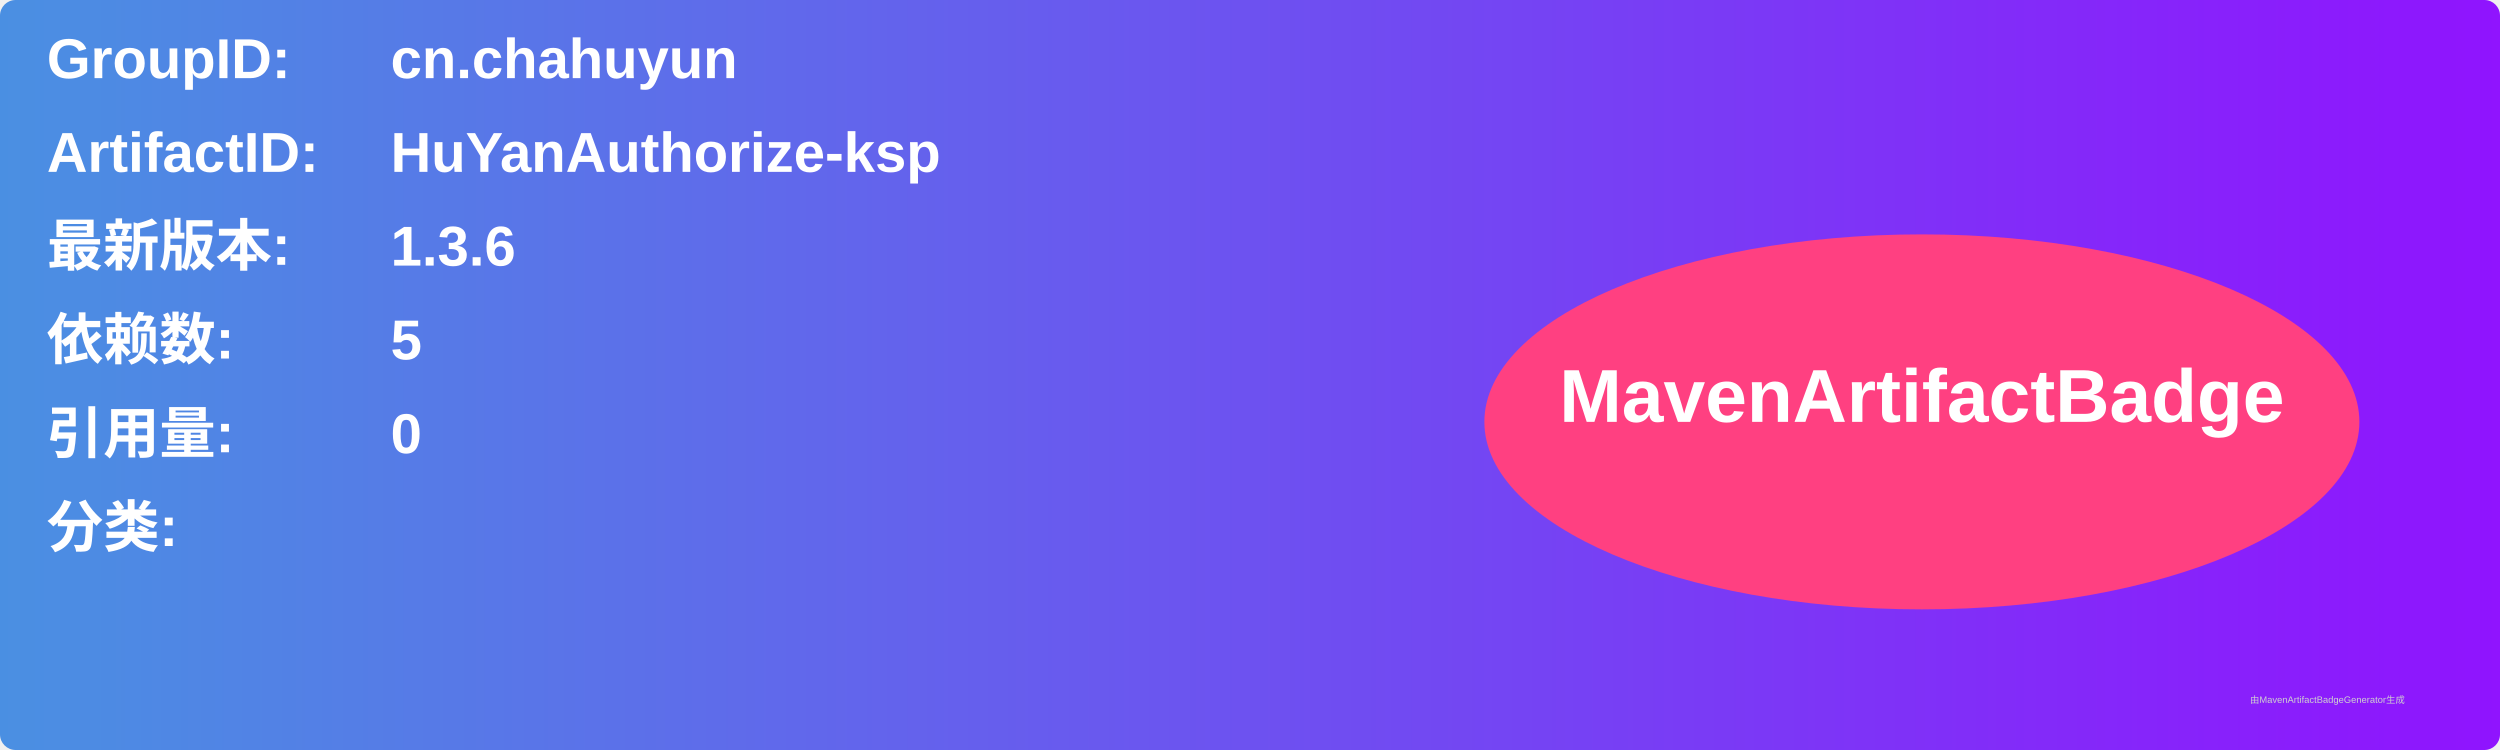
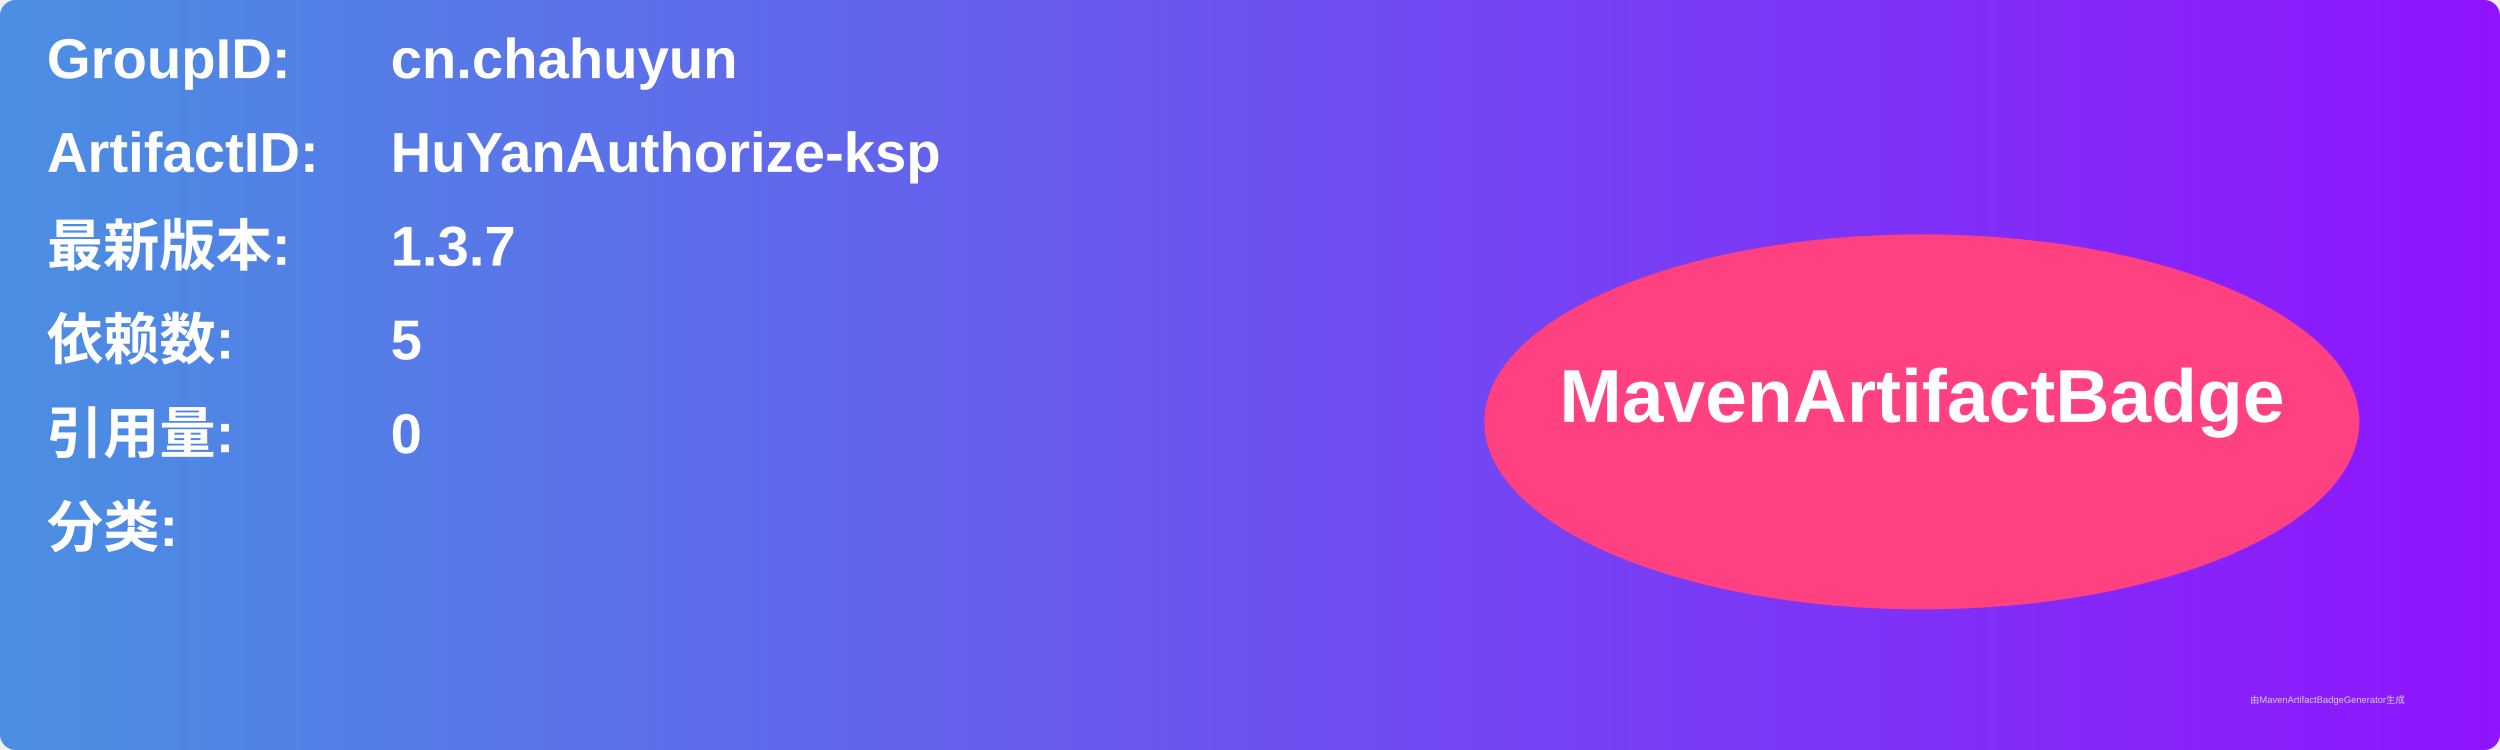
<svg xmlns="http://www.w3.org/2000/svg" width="800" height="240" viewBox="0 0 800 240">
  <linearGradient id="grad" x1="0%" y1="0%" x2="100%" y2="0%">
    <stop offset="0%" stop-color="#4a90e2" />
    <stop offset="100%" stop-color="#9013fe" />
  </linearGradient>
  <rect width="100%" height="100%" rx="5" ry="5" fill="url(#grad)" />
  <g transform="translate(15, 15)">
    <text x="0" y="10" font-family="Arial" font-size="18" fill="white" font-weight="bold" width="260">GroupID:</text>
    <text x="110" y="10" font-family="Arial" font-size="18" fill="white" font-weight="bold" width="460">cn.chahuyun</text>
    <text x="0" y="40" font-family="Arial" font-size="18" fill="white" font-weight="bold" width="260">ArtifactID:</text>
    <text x="110" y="40" font-family="Arial" font-size="18" fill="white" font-weight="bold" width="460">HuYanAuthorize-ksp</text>
    <text x="0" y="70" font-family="Arial" font-size="18" fill="white" font-weight="bold">最新版本:</text>
    <text x="110" y="70" font-family="Arial" font-size="18" fill="white" font-weight="bold">
-       <tspan font-weight="bold">1.3.6</tspan>
+       <tspan font-weight="bold">1.3.7</tspan>
    </text>
    <text x="0" y="100" font-family="Arial" font-size="18" fill="white" font-weight="bold">依赖数: </text>
    <text x="110" y="100" font-family="Arial" font-size="18" fill="white">
      <tspan font-weight="bold">5</tspan>
    </text>
    <text x="0" y="130" font-family="Arial" font-size="18" fill="white" font-weight="bold">引用量: </text>
    <text x="110" y="130" font-family="Arial" font-size="18" fill="white">
      <tspan font-weight="bold">0</tspan>
    </text>
    <text x="0" y="160" font-family="Arial" font-size="18" fill="white" font-weight="bold">分类:</text>
    <text x="10" y="190" font-family="Arial" font-size="10" fill="white">
      <tspan font-weight="bold" />
    </text>
    <ellipse cx="600" cy="120" rx="140" ry="60" fill="#ff4081" />
    <text x="600" y="120" text-anchor="middle" font-family="Arial" font-size="24" fill="white" font-weight="bold">MavenArtifactBadge</text>
  </g>
  <text x="720" y="225" font-family="Arial" font-size="3" fill="#d0d0d0">由MavenArtifactBadgeGenerator生成</text>
</svg>
